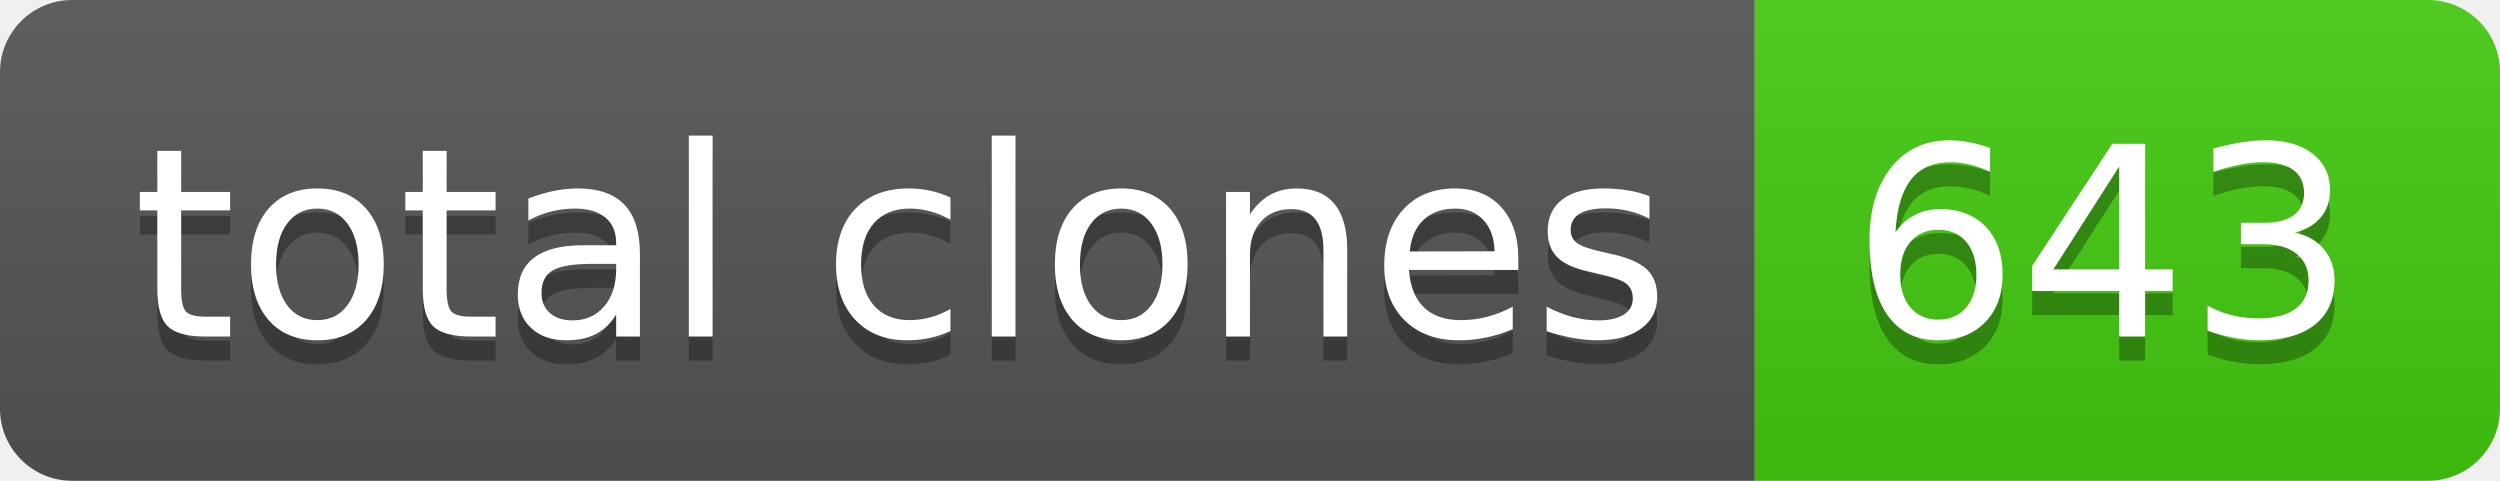
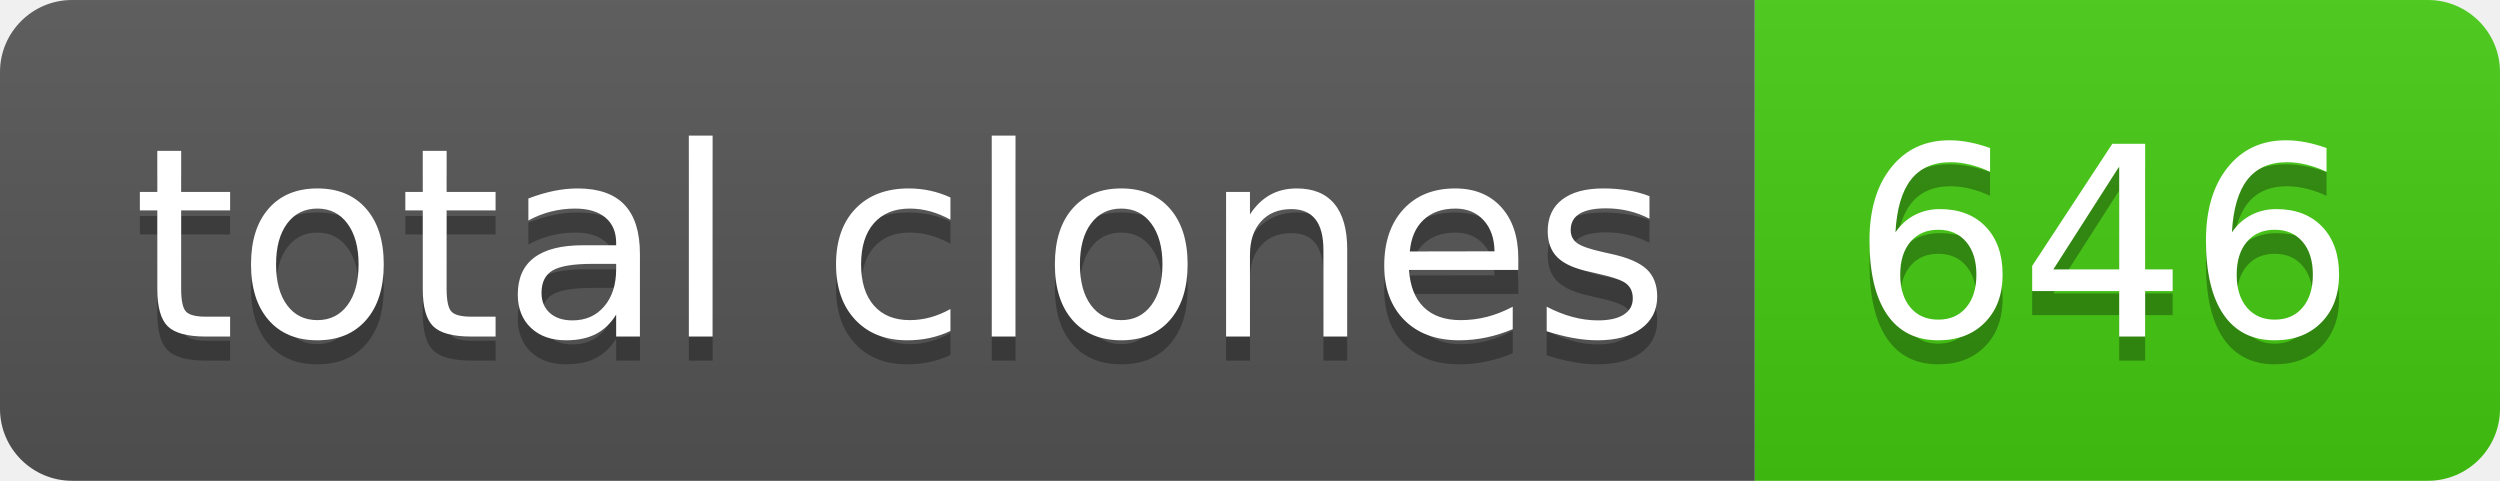
- <svg xmlns="http://www.w3.org/2000/svg" width="104" height="20" role="img" aria-label="total clones: 643">
+ <svg xmlns="http://www.w3.org/2000/svg" width="104" height="20" role="img" aria-label="total clones: 646">
  <linearGradient id="s" x2="0" y2="100%">
    <stop offset="0" stop-color="#bbb" stop-opacity=".1" />
    <stop offset="1" stop-opacity=".1" />
  </linearGradient>
  <clipPath id="r">
    <rect width="104" height="20" rx="3" fill="#fff" />
  </clipPath>
  <g clip-path="url(#r)">
    <rect width="73" height="20" fill="#555" />
    <rect x="73" width="31" height="20" fill="#4c1" />
    <rect width="104" height="20" fill="url(#s)" />
  </g>
  <g fill="#fff" text-anchor="middle" font-family="Verdana,Geneva,DejaVu Sans,sans-serif" text-rendering="geometricPrecision" font-size="110">
    <text aria-hidden="true" x="375" y="150" fill="#010101" fill-opacity=".3" transform="scale(.1)" textLength="630">total clones</text>
    <text x="375" y="140" transform="scale(.1)" fill="#fff" textLength="630">total clones</text>
-     <text aria-hidden="true" x="875" y="150" fill="#010101" fill-opacity=".3" transform="scale(.1)" textLength="210">643</text>
-     <text x="875" y="140" transform="scale(.1)" fill="#fff" textLength="210">643</text>
+     <text aria-hidden="true" x="875" y="150" fill="#010101" fill-opacity=".3" transform="scale(.1)" textLength="210">646</text>
+     <text x="875" y="140" transform="scale(.1)" fill="#fff" textLength="210">646</text>
  </g>
</svg>
